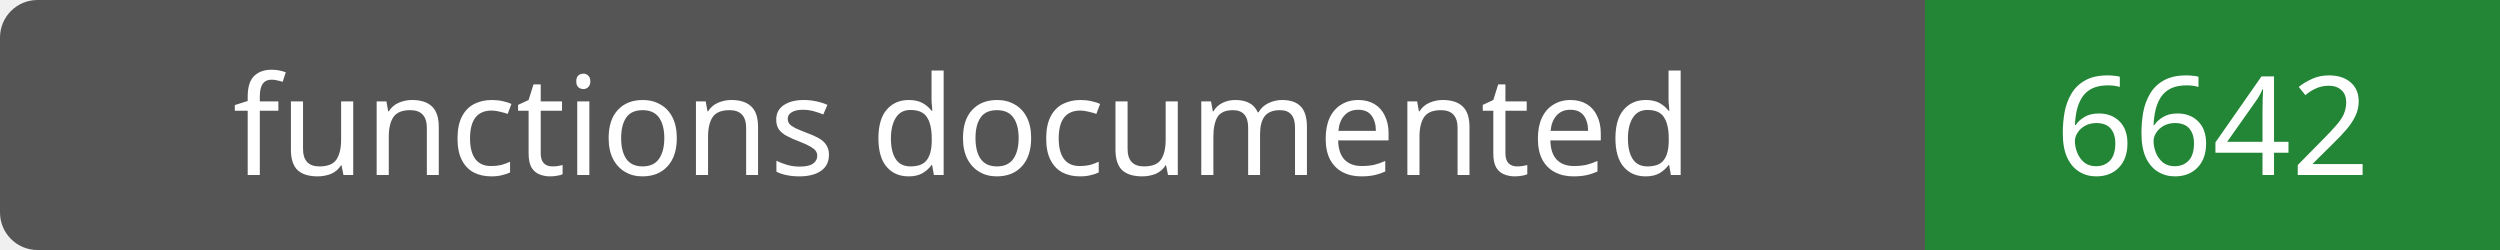
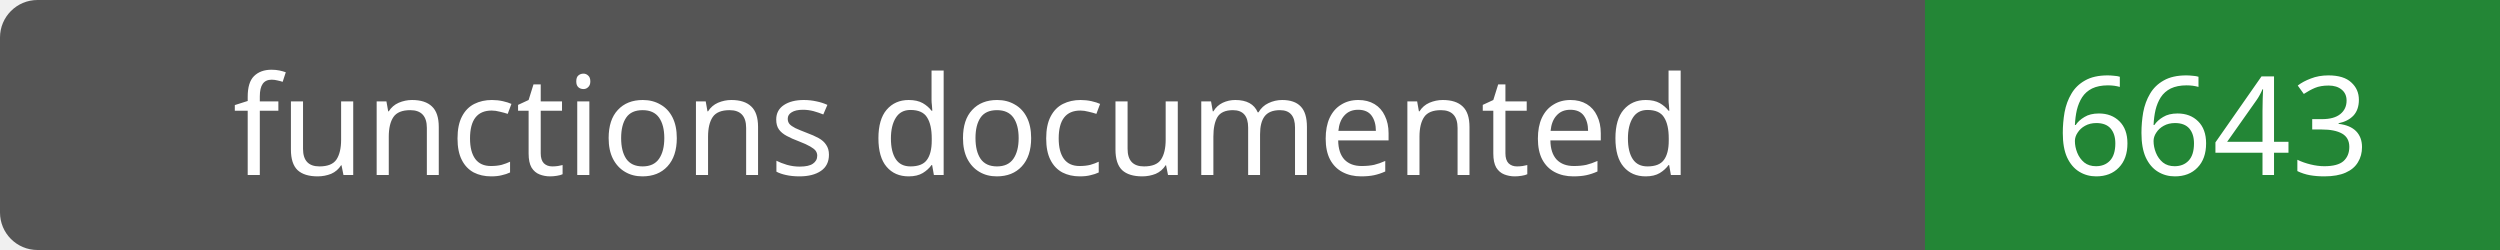
- <svg xmlns="http://www.w3.org/2000/svg" width="200" height="20" role="img" aria-label="functions documented: 6642">
+ <svg xmlns="http://www.w3.org/2000/svg" width="200" height="20" role="img" aria-label="functions documented: 6643">
  <rect width="200" height="20" rx="3" fill="#555" />
  <path fill="#238636" d="M154 0h46v20H154z" />
  <g fill="#fff" text-anchor="middle" font-family="Verdana,sans-serif" font-size="11">
    <text x="77.0" y="14">functions documented</text>
-     <text x="177.0" y="14">6642</text>
+     <text x="177.0" y="14">6643</text>
  </g>
</svg>
